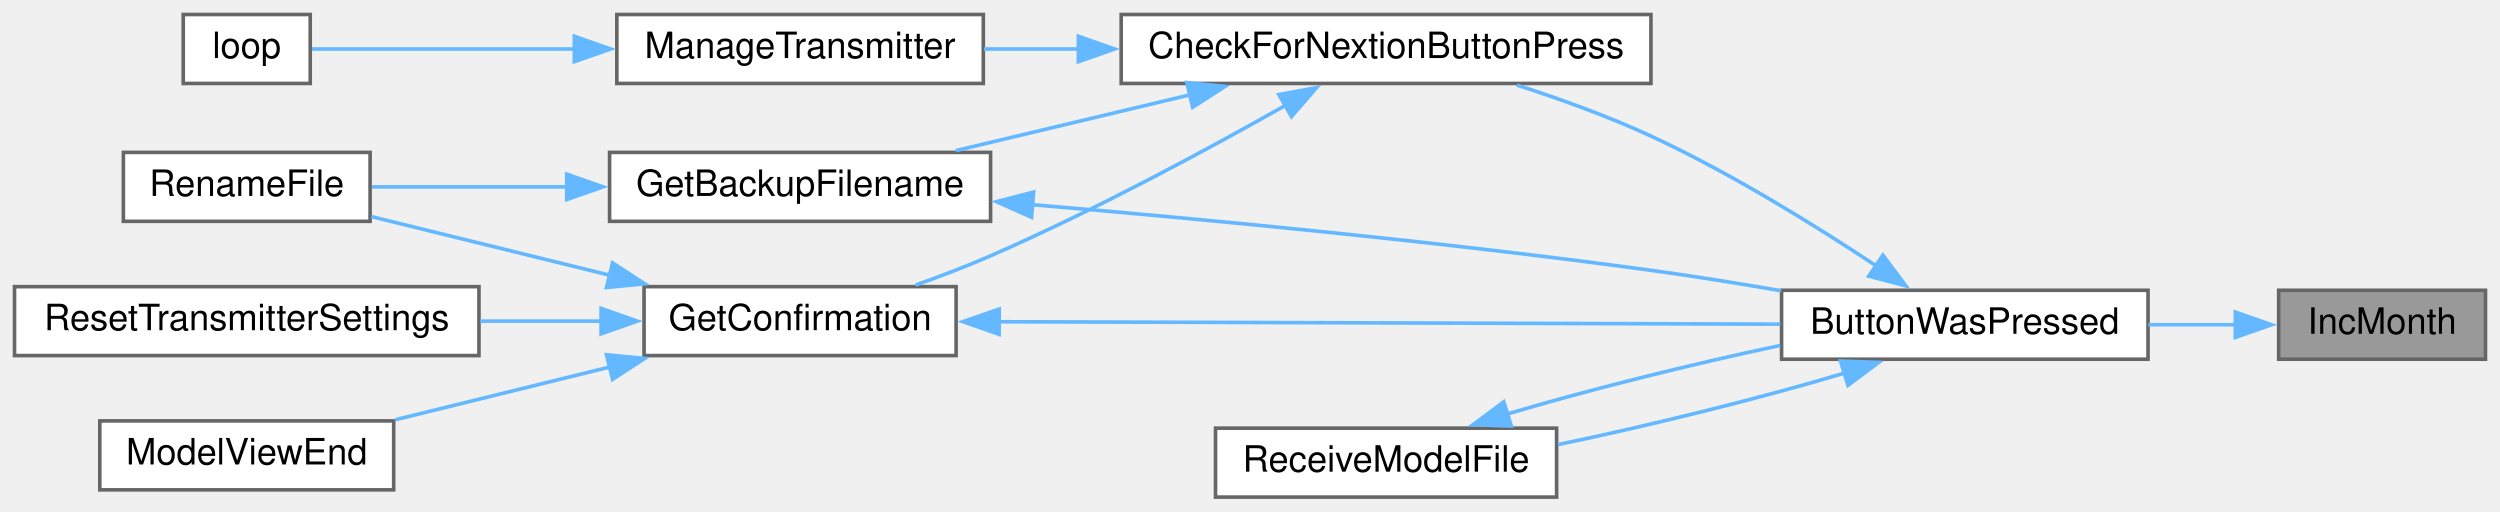
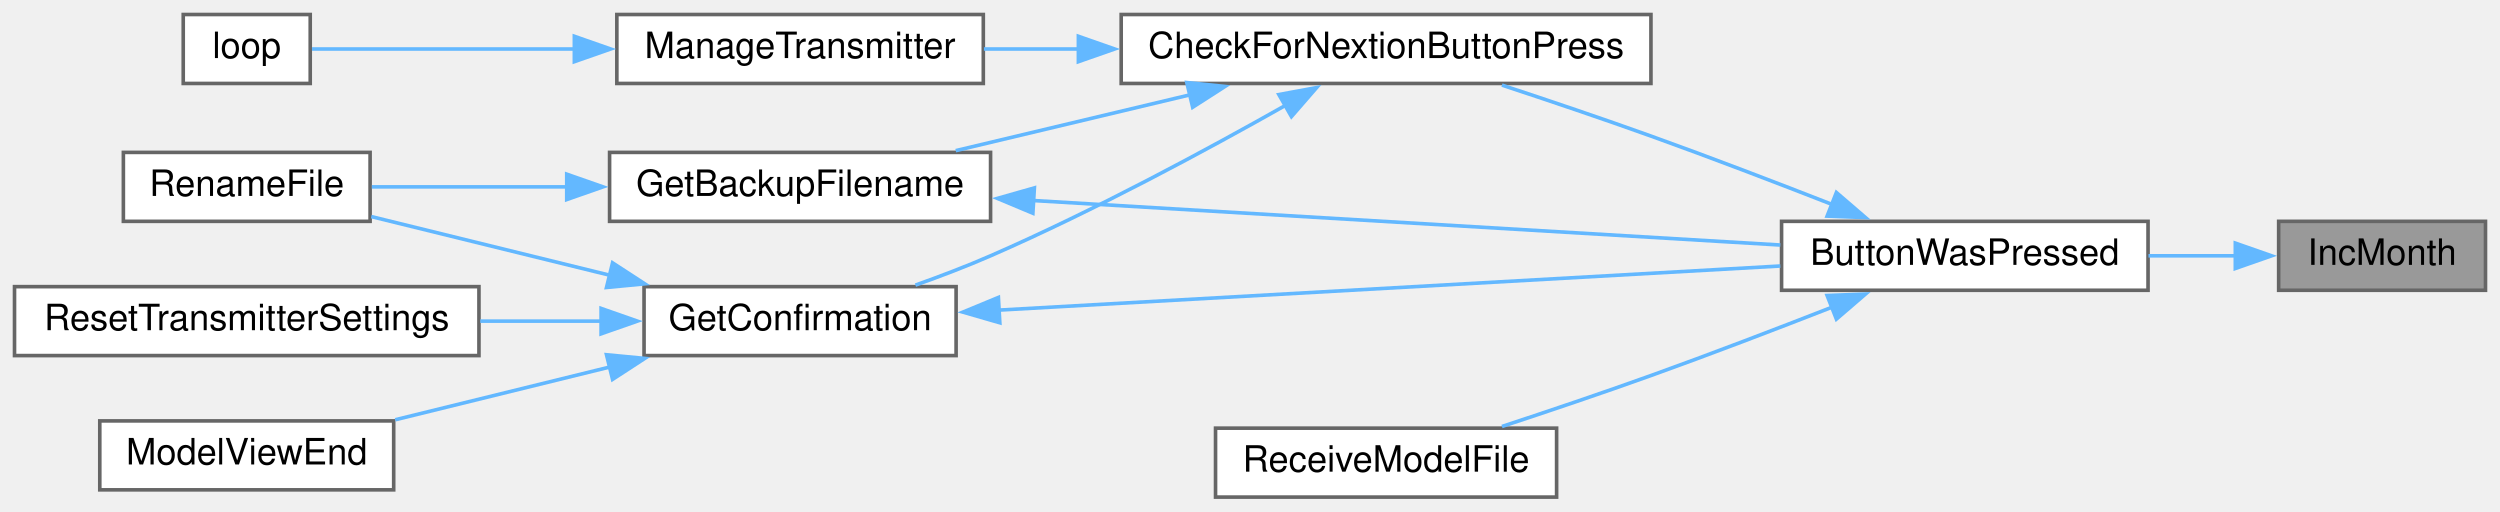
<svg xmlns="http://www.w3.org/2000/svg" xmlns:xlink="http://www.w3.org/1999/xlink" width="689pt" height="141pt" viewBox="0.00 0.00 689.00 141.00">
  <g id="graph0" class="graph" transform="scale(1 1) rotate(0) translate(4 137)">
    <g id="node1" class="node">
      <g id="a_node1">
        <a xlink:title=" ">
-           <polygon fill="#999999" stroke="#666666" points="681,-57 624,-57 624,-38 681,-38 681,-57" />
-           <text text-anchor="middle" x="652.5" y="-45" font-family="Helvetica,sans-Serif" font-size="10.00">IncMonth</text>
+           <polygon fill="#999999" stroke="#666666" points="681,-76 624,-76 624,-57 681,-57 681,-76" />
+           <text text-anchor="middle" x="652.5" y="-64" font-family="Helvetica,sans-Serif" font-size="10.00">IncMonth</text>
        </a>
      </g>
    </g>
    <g id="node2" class="node">
      <g id="a_node2">
        <a xlink:href="TransmitterCode_2src_2main_8cpp.html#a804fdbdd5eab4c596bbe8a23eecbe4d5" target="_top" xlink:title=" ">
-           <polygon fill="white" stroke="#666666" points="588,-57 487,-57 487,-38 588,-38 588,-57" />
-           <text text-anchor="middle" x="537.5" y="-45" font-family="Helvetica,sans-Serif" font-size="10.00">ButtonWasPressed</text>
+           <polygon fill="white" stroke="#666666" points="588,-76 487,-76 487,-57 588,-57 588,-76" />
+           <text text-anchor="middle" x="537.5" y="-64" font-family="Helvetica,sans-Serif" font-size="10.00">ButtonWasPressed</text>
        </a>
      </g>
    </g>
    <g id="edge1" class="edge">
-       <path fill="none" stroke="#63b8ff" d="M612.22,-47.5C604.45,-47.5 596.19,-47.5 588.12,-47.5" />
-       <polygon fill="#63b8ff" stroke="#63b8ff" points="612.05,-51 622.05,-47.5 612.05,-44 612.05,-51" />
+       <path fill="none" stroke="#63b8ff" d="M612.22,-66.5C604.45,-66.5 596.19,-66.5 588.12,-66.5" />
+       <polygon fill="#63b8ff" stroke="#63b8ff" points="612.05,-70 622.05,-66.5 612.05,-63 612.05,-70" />
    </g>
    <g id="node3" class="node">
      <g id="a_node3">
        <a xlink:href="TransmitterCode_2src_2main_8cpp.html#afb7c85cac4aa89fd998ed81c330374d2" target="_top" xlink:title=" ">
          <polygon fill="white" stroke="#666666" points="451,-133 305,-133 305,-114 451,-114 451,-133" />
          <text text-anchor="middle" x="378" y="-121" font-family="Helvetica,sans-Serif" font-size="10.00">CheckForNextionButtonPress</text>
        </a>
      </g>
    </g>
    <g id="edge2" class="edge">
-       <path fill="none" stroke="#63b8ff" d="M513.02,-63.76C496.28,-74.86 472.93,-89.33 451,-99.5 439.28,-104.93 425.99,-109.72 414.04,-113.56" />
-       <polygon fill="#63b8ff" stroke="#63b8ff" points="514.93,-66.69 521.27,-58.2 511.02,-60.89 514.93,-66.69" />
+       <path fill="none" stroke="#63b8ff" d="M500.96,-80.64C485.65,-86.62 467.51,-93.57 451,-99.5 437.61,-104.31 422.7,-109.34 409.94,-113.54" />
+       <polygon fill="#63b8ff" stroke="#63b8ff" points="502.11,-83.95 510.14,-77.04 499.55,-77.44 502.11,-83.95" />
    </g>
    <g id="node11" class="node">
      <g id="a_node11">
        <a xlink:href="TransmitterCode_2src_2main_8cpp.html#ab7c9edf843c732d7fe296564f39bc0dc" target="_top" xlink:title="RECEIVE A MODEL FILE.">
          <polygon fill="white" stroke="#666666" points="425,-19 331,-19 331,0 425,0 425,-19" />
          <text text-anchor="middle" x="378" y="-7" font-family="Helvetica,sans-Serif" font-size="10.00">ReceiveModelFile</text>
        </a>
      </g>
    </g>
    <g id="edge13" class="edge">
-       <path fill="none" stroke="#63b8ff" d="M504.49,-34.22C481.73,-27.4 450.82,-19.72 425.37,-14.47" />
-       <polygon fill="#63b8ff" stroke="#63b8ff" points="503.23,-37.49 513.81,-37.14 505.31,-30.81 503.23,-37.49" />
+       <path fill="none" stroke="#63b8ff" d="M500.96,-52.36C485.65,-46.38 467.51,-39.43 451,-33.5 437.61,-28.69 422.7,-23.66 409.94,-19.46" />
+       <polygon fill="#63b8ff" stroke="#63b8ff" points="499.55,-55.56 510.14,-55.96 502.11,-49.05 499.55,-55.56" />
    </g>
    <g id="node4" class="node">
      <g id="a_node4">
        <a xlink:href="TransmitterCode_2src_2main_8cpp.html#a641d6dab68ec7b2a8a32492aac55bc1c" target="_top" xlink:title=" ">
          <polygon fill="white" stroke="#666666" points="269,-95 164,-95 164,-76 269,-76 269,-95" />
          <text text-anchor="middle" x="216.5" y="-83" font-family="Helvetica,sans-Serif" font-size="10.00">GetBackupFilename</text>
        </a>
      </g>
    </g>
    <g id="edge3" class="edge">
      <path fill="none" stroke="#63b8ff" d="M324.07,-110.89C303.04,-105.88 279.2,-100.2 259.4,-95.48" />
      <polygon fill="#63b8ff" stroke="#63b8ff" points="323.08,-114.25 333.62,-113.17 324.7,-107.44 323.08,-114.25" />
    </g>
    <g id="node6" class="node">
      <g id="a_node6">
        <a xlink:href="TransmitterCode_2src_2main_8cpp.html#a6506bf72e0dd9e9ce480156b47625bff" target="_top" xlink:title=" ">
          <polygon fill="white" stroke="#666666" points="259.5,-58 173.5,-58 173.5,-39 259.5,-39 259.5,-58" />
          <text text-anchor="middle" x="216.5" y="-46" font-family="Helvetica,sans-Serif" font-size="10.00">GetConfirmation</text>
        </a>
      </g>
    </g>
    <g id="edge6" class="edge">
      <path fill="none" stroke="#63b8ff" d="M350.45,-108.06C328.92,-95.89 297.56,-78.95 269,-66.5 262.4,-63.62 255.18,-60.87 248.29,-58.42" />
      <polygon fill="#63b8ff" stroke="#63b8ff" points="348.45,-110.94 358.87,-112.86 351.92,-104.86 348.45,-110.94" />
    </g>
    <g id="node9" class="node">
      <g id="a_node9">
        <a xlink:href="TransmitterCode_2src_2main_8cpp.html#a558ea014e230b7caa54ce5a37ad29b22" target="_top" xlink:title=" ">
          <polygon fill="white" stroke="#666666" points="267,-133 166,-133 166,-114 267,-114 267,-133" />
          <text text-anchor="middle" x="216.5" y="-121" font-family="Helvetica,sans-Serif" font-size="10.00">ManageTransmitter</text>
        </a>
      </g>
    </g>
    <g id="edge11" class="edge">
      <path fill="none" stroke="#63b8ff" d="M293.38,-123.5C284.43,-123.5 275.54,-123.5 267.17,-123.5" />
      <polygon fill="#63b8ff" stroke="#63b8ff" points="293.2,-127 303.2,-123.5 293.2,-120 293.2,-127" />
    </g>
    <g id="edge4" class="edge">
-       <path fill="none" stroke="#63b8ff" d="M280.35,-80.6C327.44,-76.62 393.4,-70.38 451,-62.5 462.65,-60.91 475.13,-58.89 486.87,-56.86" />
-       <polygon fill="#63b8ff" stroke="#63b8ff" points="280.29,-77.1 270.61,-81.42 280.87,-84.07 280.29,-77.1" />
+       <path fill="none" stroke="#63b8ff" d="M280.68,-81.74C341.13,-78.14 431.1,-72.78 486.66,-69.47" />
+       <polygon fill="#63b8ff" stroke="#63b8ff" points="280.66,-78.23 270.88,-82.32 281.08,-85.22 280.66,-78.23" />
    </g>
    <g id="node5" class="node">
      <g id="a_node5">
        <a xlink:href="TransmitterCode_2src_2main_8cpp.html#a9d94366336f1e5fd43edb9c24bec5821" target="_top" xlink:title=" ">
          <polygon fill="white" stroke="#666666" points="98,-95 30,-95 30,-76 98,-76 98,-95" />
          <text text-anchor="middle" x="64" y="-83" font-family="Helvetica,sans-Serif" font-size="10.00">RenameFile</text>
        </a>
      </g>
    </g>
    <g id="edge5" class="edge">
      <path fill="none" stroke="#63b8ff" d="M152.36,-85.5C133.86,-85.5 114.35,-85.5 98.48,-85.5" />
      <polygon fill="#63b8ff" stroke="#63b8ff" points="152.19,-89 162.19,-85.5 152.19,-82 152.19,-89" />
    </g>
    <g id="edge7" class="edge">
-       <path fill="none" stroke="#63b8ff" d="M271.01,-48.33C331.16,-48.14 428.05,-47.84 486.66,-47.66" />
-       <polygon fill="#63b8ff" stroke="#63b8ff" points="271.36,-44.83 261.37,-48.36 271.39,-51.83 271.36,-44.83" />
+       <path fill="none" stroke="#63b8ff" d="M271.01,-51.52C331.16,-54.91 428.05,-60.38 486.66,-63.69" />
+       <polygon fill="#63b8ff" stroke="#63b8ff" points="271.55,-48.04 261.37,-50.98 271.16,-55.03 271.55,-48.04" />
    </g>
    <g id="edge9" class="edge">
      <path fill="none" stroke="#63b8ff" d="M164.11,-61.13C142.36,-66.48 117.64,-72.56 98.32,-77.31" />
      <polygon fill="#63b8ff" stroke="#63b8ff" points="164.82,-64.56 173.7,-58.78 163.15,-57.77 164.82,-64.56" />
    </g>
    <g id="node7" class="node">
      <g id="a_node7">
        <a xlink:href="TransmitterCode_2src_2main_8cpp.html#ae9f91b9da28f2e1e2fb126961f03c31c" target="_top" xlink:title=" ">
          <polygon fill="white" stroke="#666666" points="104.5,-21 23.5,-21 23.5,-2 104.5,-2 104.5,-21" />
          <text text-anchor="middle" x="64" y="-9" font-family="Helvetica,sans-Serif" font-size="10.00">ModelViewEnd</text>
        </a>
      </g>
    </g>
    <g id="edge8" class="edge">
      <path fill="none" stroke="#63b8ff" d="M164.1,-35.86C144.75,-31.11 123.06,-25.77 104.92,-21.31" />
      <polygon fill="#63b8ff" stroke="#63b8ff" points="163.15,-39.23 173.7,-38.22 164.82,-32.44 163.15,-39.23" />
    </g>
    <g id="node8" class="node">
      <g id="a_node8">
        <a xlink:href="TransmitterCode_2src_2main_8cpp.html#a5c7f22bae35d5d6df9d54fe79dbb8401" target="_top" xlink:title=" ">
          <polygon fill="white" stroke="#666666" points="128,-58 0,-58 0,-39 128,-39 128,-58" />
          <text text-anchor="middle" x="64" y="-46" font-family="Helvetica,sans-Serif" font-size="10.00">ResetTransmitterSettings</text>
        </a>
      </g>
    </g>
    <g id="edge10" class="edge">
      <path fill="none" stroke="#63b8ff" d="M161.74,-48.5C150.93,-48.5 139.47,-48.5 128.36,-48.5" />
      <polygon fill="#63b8ff" stroke="#63b8ff" points="161.66,-52 171.66,-48.5 161.66,-45 161.66,-52" />
    </g>
    <g id="node10" class="node">
      <g id="a_node10">
        <a xlink:href="TransmitterCode_2src_2main_8cpp.html#ad3cb30894c94eb016e98bdcaa899ac86" target="_top" xlink:title=" ">
          <polygon fill="white" stroke="#666666" points="81.5,-133 46.5,-133 46.5,-114 81.5,-114 81.5,-133" />
          <text text-anchor="middle" x="64" y="-121" font-family="Helvetica,sans-Serif" font-size="10.00">loop</text>
        </a>
      </g>
    </g>
    <g id="edge12" class="edge">
      <path fill="none" stroke="#63b8ff" d="M154.37,-123.5C128.17,-123.5 99.6,-123.5 81.99,-123.5" />
      <polygon fill="#63b8ff" stroke="#63b8ff" points="154.29,-127 164.29,-123.5 154.29,-120 154.29,-127" />
    </g>
-     <g id="edge14" class="edge">
-       <path fill="none" stroke="#63b8ff" d="M411.41,-22.9C433.1,-29.38 462.07,-36.62 486.67,-41.8" />
-       <polygon fill="#63b8ff" stroke="#63b8ff" points="412.52,-19.58 401.93,-19.94 410.44,-26.26 412.52,-19.58" />
-     </g>
  </g>
</svg>
